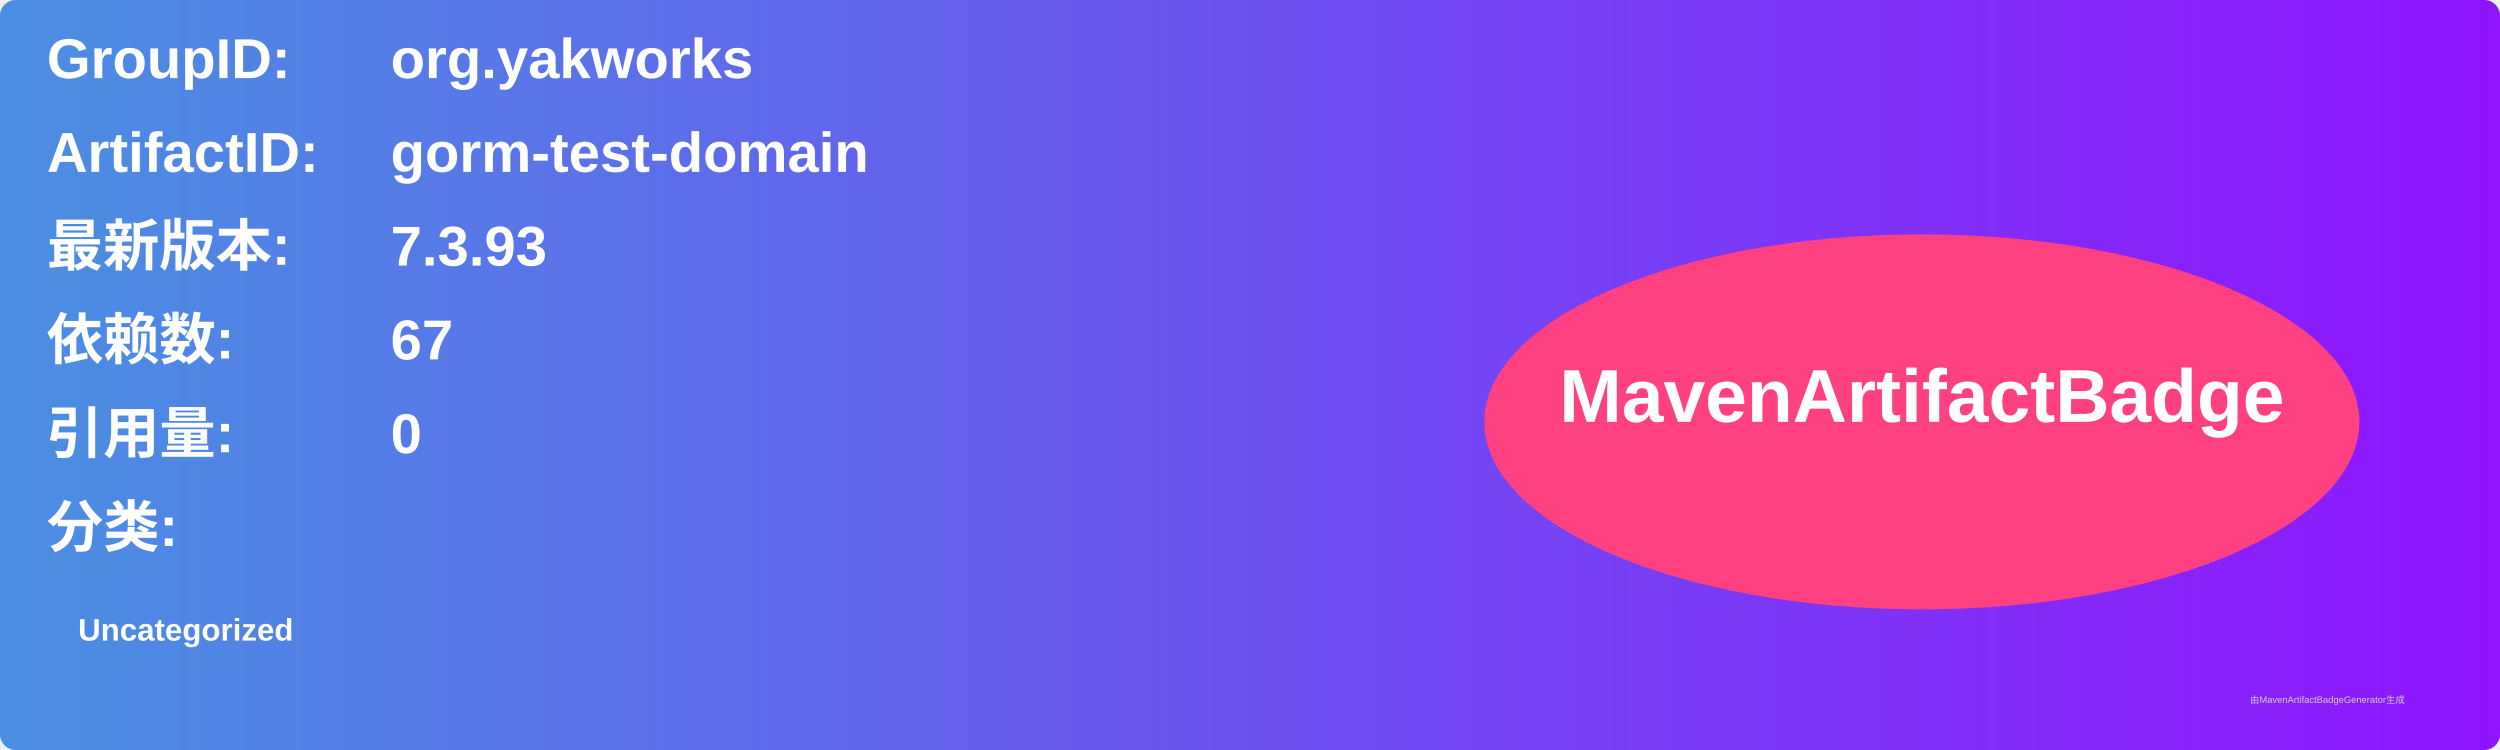
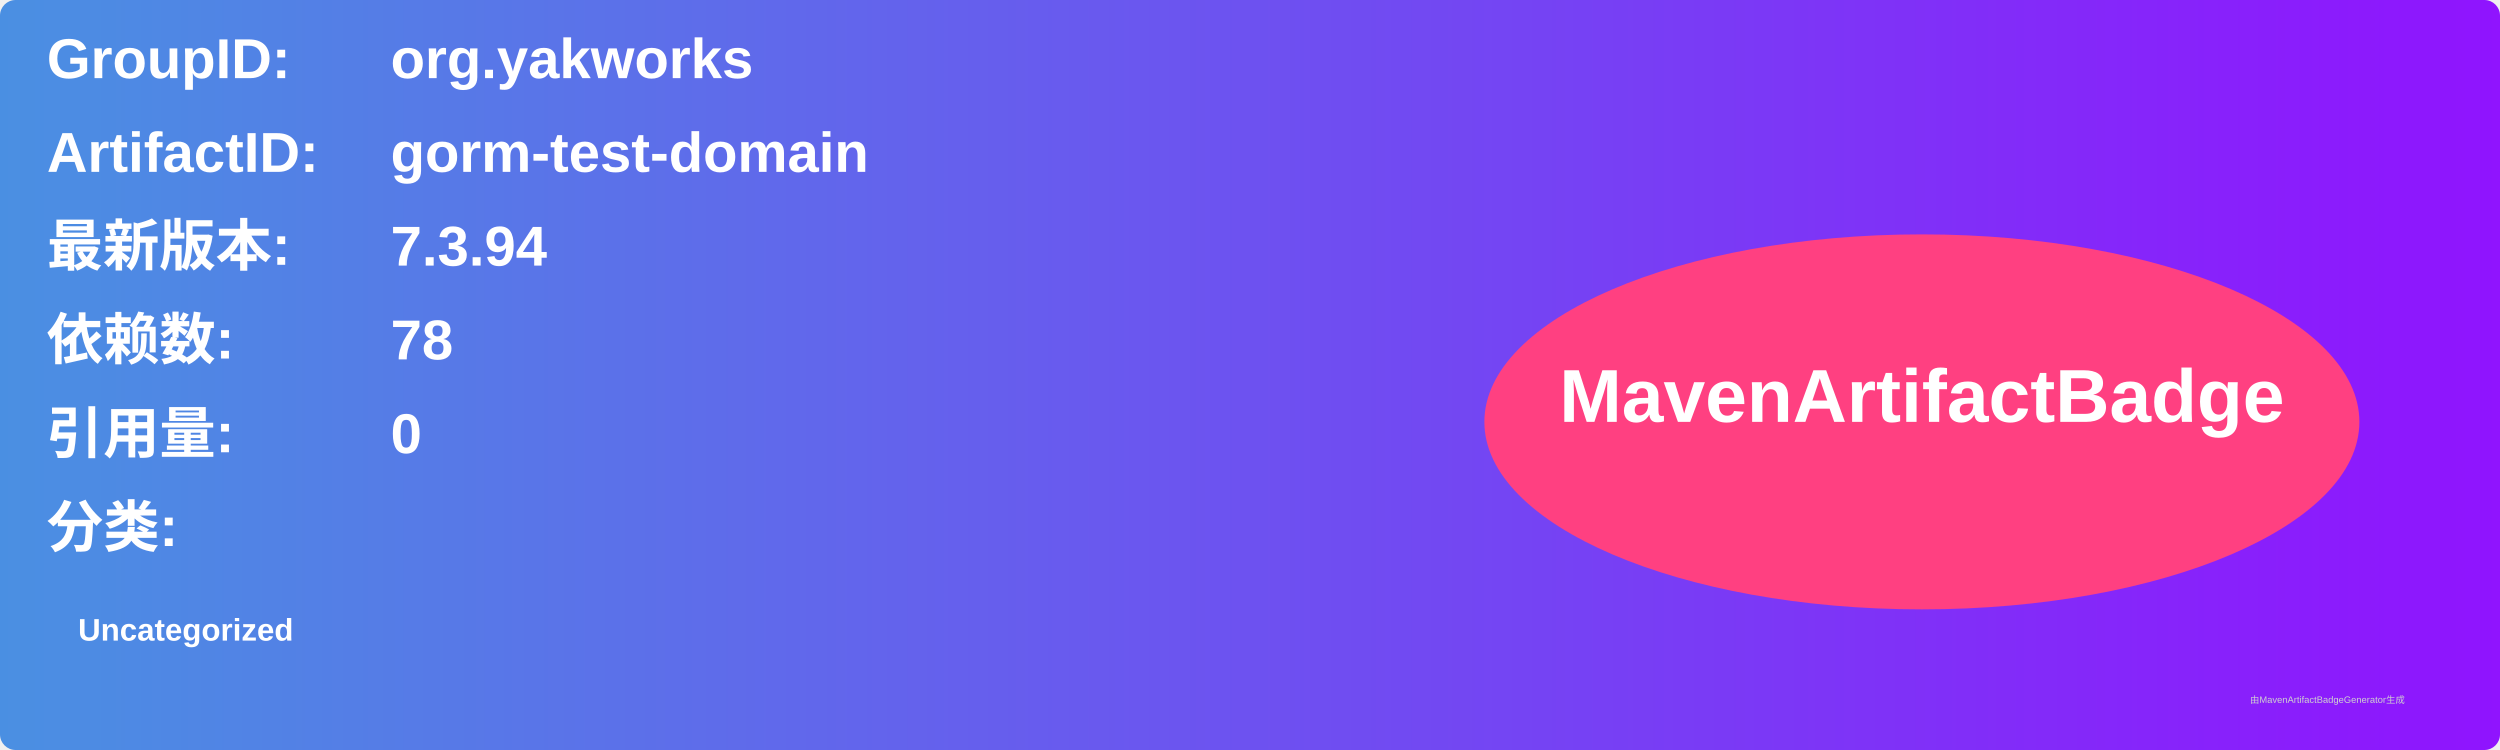
<svg xmlns="http://www.w3.org/2000/svg" width="800" height="240" viewBox="0 0 800 240">
  <linearGradient id="grad" x1="0%" y1="0%" x2="100%" y2="0%">
    <stop offset="0%" stop-color="#4a90e2" />
    <stop offset="100%" stop-color="#9013fe" />
  </linearGradient>
  <rect width="100%" height="100%" rx="5" ry="5" fill="url(#grad)" />
  <g transform="translate(15, 15)">
    <text x="0" y="10" font-family="Arial" font-size="18" fill="white" font-weight="bold" width="260">GroupID:</text>
    <text x="110" y="10" font-family="Arial" font-size="18" fill="white" font-weight="bold" width="460">org.yakworks</text>
    <text x="0" y="40" font-family="Arial" font-size="18" fill="white" font-weight="bold" width="260">ArtifactID:</text>
    <text x="110" y="40" font-family="Arial" font-size="18" fill="white" font-weight="bold" width="460">gorm-test-domain</text>
    <text x="0" y="70" font-family="Arial" font-size="18" fill="white" font-weight="bold">最新版本:</text>
    <text x="110" y="70" font-family="Arial" font-size="18" fill="white" font-weight="bold">
-       <tspan font-weight="bold">7.3.93</tspan>
+       <tspan font-weight="bold">7.3.94</tspan>
    </text>
    <text x="0" y="100" font-family="Arial" font-size="18" fill="white" font-weight="bold">依赖数: </text>
    <text x="110" y="100" font-family="Arial" font-size="18" fill="white">
-       <tspan font-weight="bold">67</tspan>
+       <tspan font-weight="bold">78</tspan>
    </text>
    <text x="0" y="130" font-family="Arial" font-size="18" fill="white" font-weight="bold">引用量: </text>
    <text x="110" y="130" font-family="Arial" font-size="18" fill="white">
      <tspan font-weight="bold">0</tspan>
    </text>
    <text x="0" y="160" font-family="Arial" font-size="18" fill="white" font-weight="bold">分类:</text>
    <text x="10" y="190" font-family="Arial" font-size="10" fill="white">
      <tspan font-weight="bold">Uncategorized</tspan>
    </text>
    <ellipse cx="600" cy="120" rx="140" ry="60" fill="#ff4081" />
    <text x="600" y="120" text-anchor="middle" font-family="Arial" font-size="24" fill="white" font-weight="bold">MavenArtifactBadge</text>
  </g>
  <text x="720" y="225" font-family="Arial" font-size="3" fill="#d0d0d0">由MavenArtifactBadgeGenerator生成</text>
</svg>
